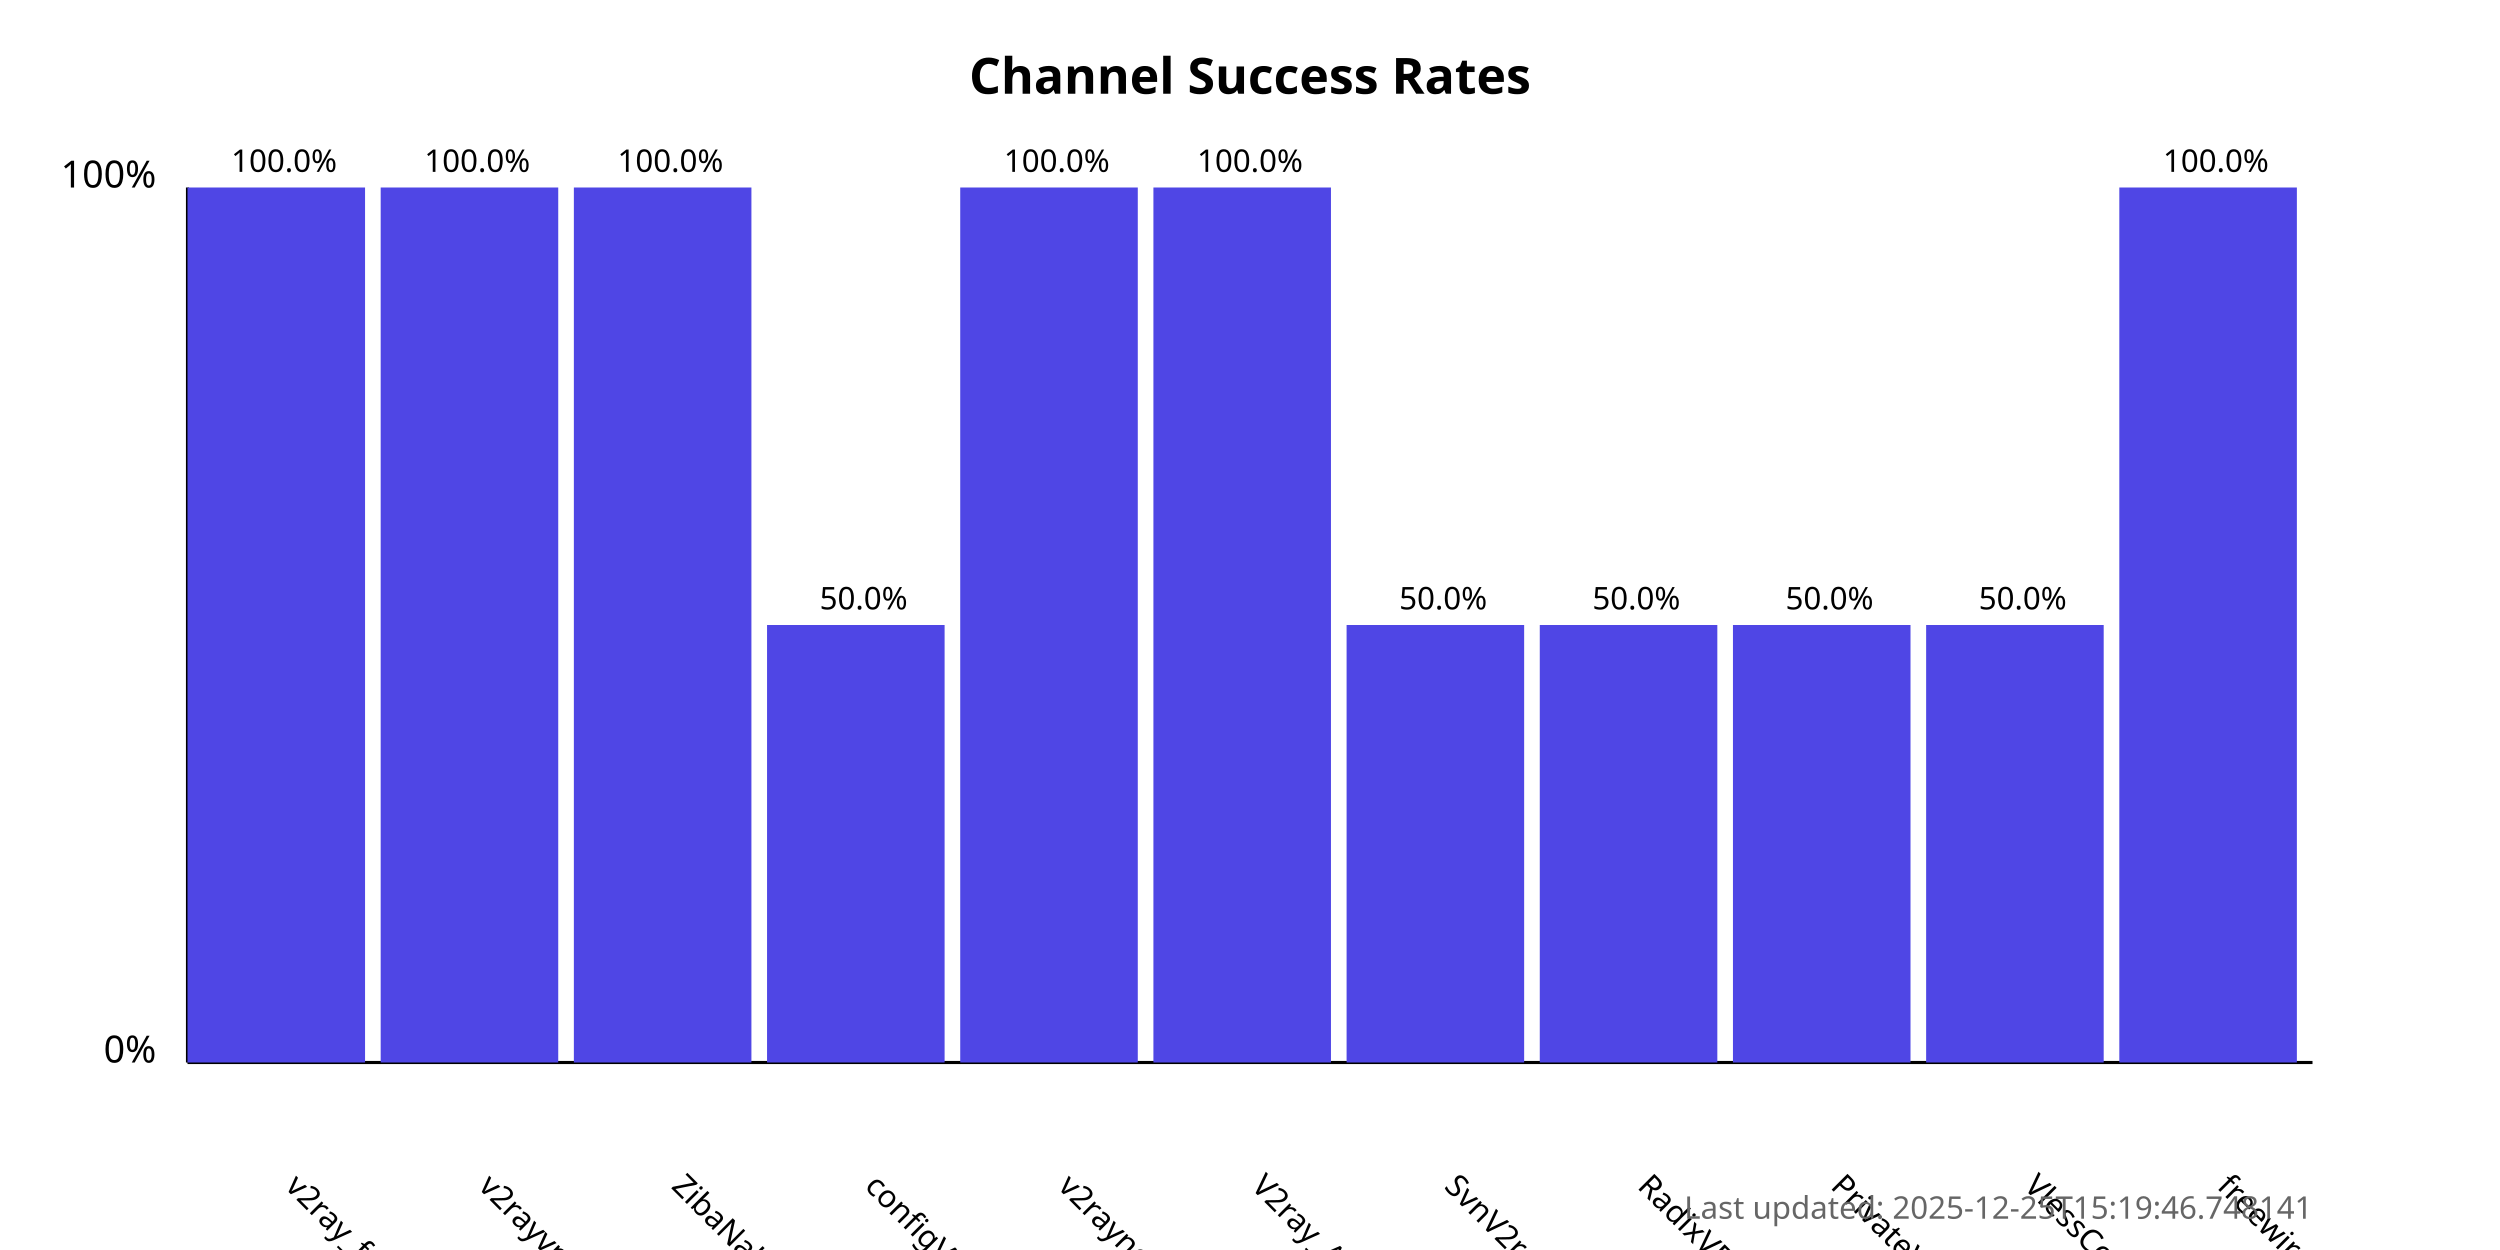
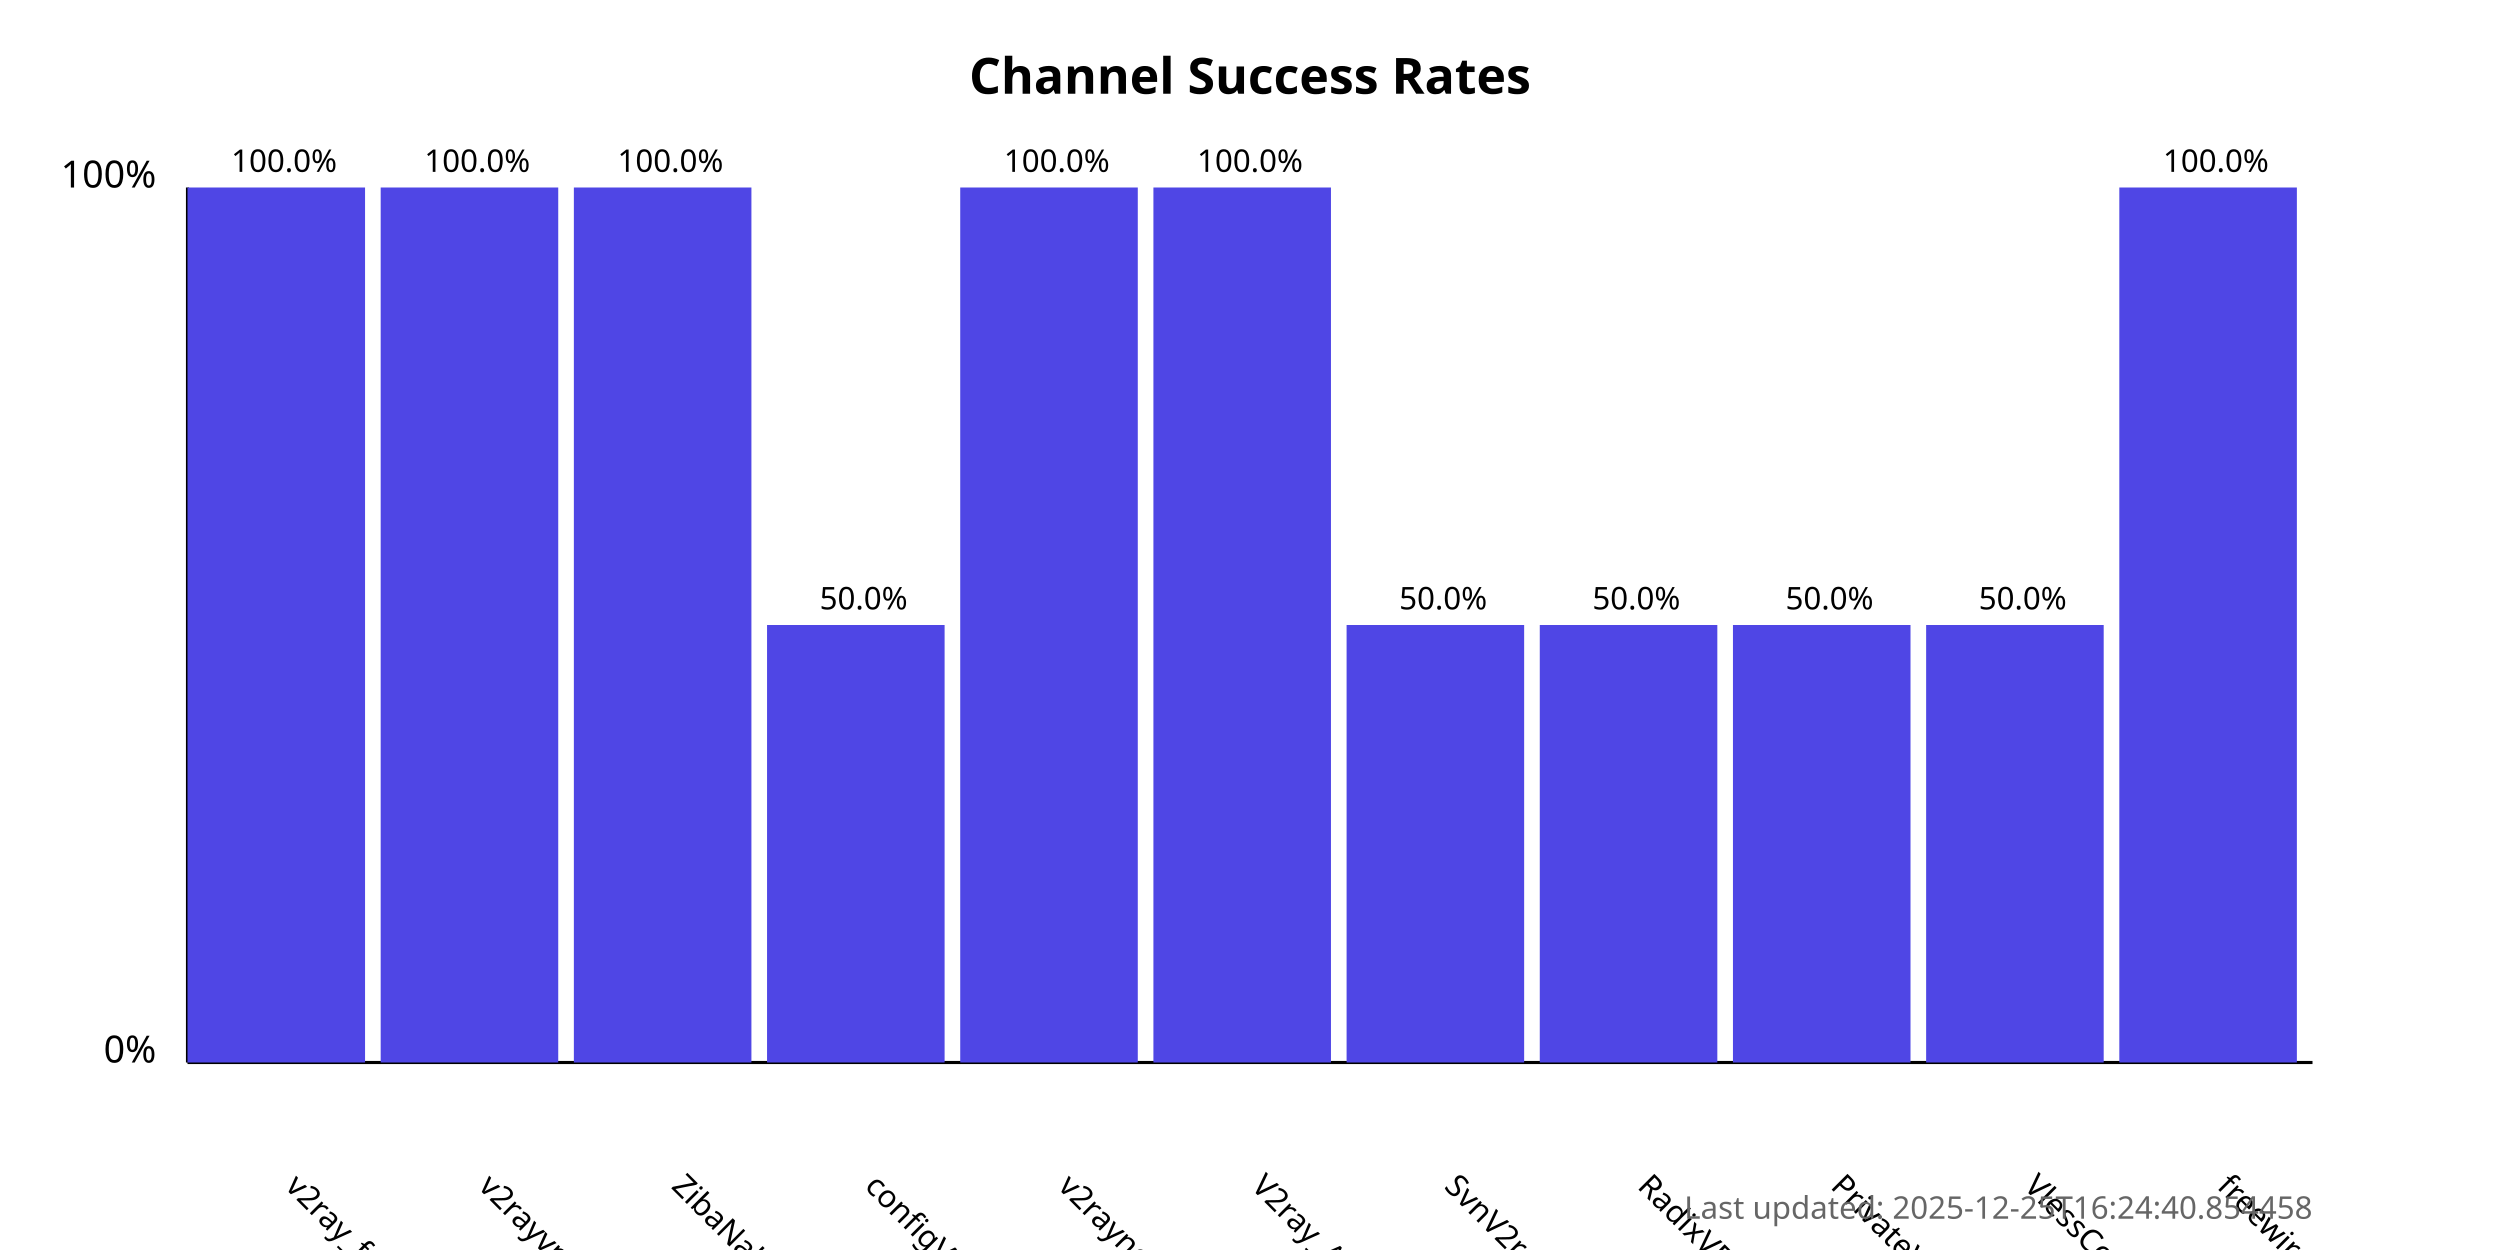
<svg xmlns="http://www.w3.org/2000/svg" width="800" height="400">
  <style>
            .chart-title { font: bold 16px sans-serif; }
            .axis-label { font: 12px sans-serif; }
            .tick-label { font: 10px sans-serif; }
            .bar { fill: #4f46e5; }
            .bar:hover { fill: #6366f1; }
            .timestamp { font: 10px sans-serif; fill: #666; }
        </style>
  <text x="400.0" y="30" text-anchor="middle" class="chart-title">
            Channel Success Rates
        </text>
  <line x1="60" y1="340" x2="60" y2="60" stroke="black" stroke-width="1" />
  <line x1="60" y1="340" x2="740" y2="340" stroke="black" stroke-width="1" />
  <text x="50" y="340" text-anchor="end" class="axis-label">0%</text>
  <text x="50" y="60" text-anchor="end" class="axis-label">100%</text>
  <g>
    <rect x="60" y="60.0" width="56.818" height="280.0" class="bar" />
    <text x="90.909" y="380" transform="rotate(45, 90.90909, 380)" text-anchor="start" class="tick-label">
                v2ray_free_conf
            </text>
    <text x="90.909" y="55.0" text-anchor="middle" class="tick-label">
                100.0%
            </text>
  </g>
  <g>
    <rect x="121.818" y="60.0" width="56.818" height="280.0" class="bar" />
    <text x="152.727" y="380" transform="rotate(45, 152.7273, 380)" text-anchor="start" class="tick-label">
                v2rayvpno
            </text>
    <text x="152.727" y="55.0" text-anchor="middle" class="tick-label">
                100.0%
            </text>
  </g>
  <g>
    <rect x="183.636" y="60.0" width="56.818" height="280.0" class="bar" />
    <text x="214.545" y="380" transform="rotate(45, 214.5455, 380)" text-anchor="start" class="tick-label">
                ZibaNabz
            </text>
    <text x="214.545" y="55.0" text-anchor="middle" class="tick-label">
                100.0%
            </text>
  </g>
  <g>
    <rect x="245.455" y="200.0" width="56.818" height="140.0" class="bar" />
    <text x="276.364" y="380" transform="rotate(45, 276.3636, 380)" text-anchor="start" class="tick-label">
                configV2rayForFree
            </text>
    <text x="276.364" y="195.0" text-anchor="middle" class="tick-label">
                50.0%
            </text>
  </g>
  <g>
    <rect x="307.273" y="60.0" width="56.818" height="280.0" class="bar" />
    <text x="338.182" y="380" transform="rotate(45, 338.1818, 380)" text-anchor="start" class="tick-label">
                v2rayngvpn
            </text>
    <text x="338.182" y="55.0" text-anchor="middle" class="tick-label">
                100.0%
            </text>
  </g>
  <g>
    <rect x="369.091" y="60.0" width="56.818" height="280.0" class="bar" />
    <text x="400.0" y="380" transform="rotate(45, 400.0, 380)" text-anchor="start" class="tick-label">
                V2ray_Alpha
            </text>
    <text x="400.0" y="55.0" text-anchor="middle" class="tick-label">
                100.0%
            </text>
  </g>
  <g>
    <rect x="430.909" y="200.0" width="56.818" height="140.0" class="bar" />
    <text x="461.818" y="380" transform="rotate(45, 461.8182, 380)" text-anchor="start" class="tick-label">
                SvnV2ray
            </text>
    <text x="461.818" y="195.0" text-anchor="middle" class="tick-label">
                50.0%
            </text>
  </g>
  <g>
    <rect x="492.727" y="200.0" width="56.818" height="140.0" class="bar" />
    <text x="523.636" y="380" transform="rotate(45, 523.6364, 380)" text-anchor="start" class="tick-label">
                RadixVPN
            </text>
    <text x="523.636" y="195.0" text-anchor="middle" class="tick-label">
                50.0%
            </text>
  </g>
  <g>
    <rect x="554.545" y="200.0" width="56.818" height="140.0" class="bar" />
    <text x="585.455" y="380" transform="rotate(45, 585.4545, 380)" text-anchor="start" class="tick-label">
                PrivateVPNs
            </text>
    <text x="585.455" y="195.0" text-anchor="middle" class="tick-label">
                50.0%
            </text>
  </g>
  <g>
    <rect x="616.364" y="200.0" width="56.818" height="140.0" class="bar" />
    <text x="647.273" y="380" transform="rotate(45, 647.2727, 380)" text-anchor="start" class="tick-label">
                VlessConfig
            </text>
    <text x="647.273" y="195.0" text-anchor="middle" class="tick-label">
                50.0%
            </text>
  </g>
  <g>
    <rect x="678.182" y="60.0" width="56.818" height="280.0" class="bar" />
    <text x="709.091" y="380" transform="rotate(45, 709.0909, 380)" text-anchor="start" class="tick-label">
                freewireguard
            </text>
    <text x="709.091" y="55.0" text-anchor="middle" class="tick-label">
                100.0%
            </text>
  </g>
  <text x="740" y="390" text-anchor="end" class="timestamp">
-             Last updated: 2025-12-25T15:19:46.748141
+             Last updated: 2025-12-25T16:24:40.854458
        </text>
</svg>
